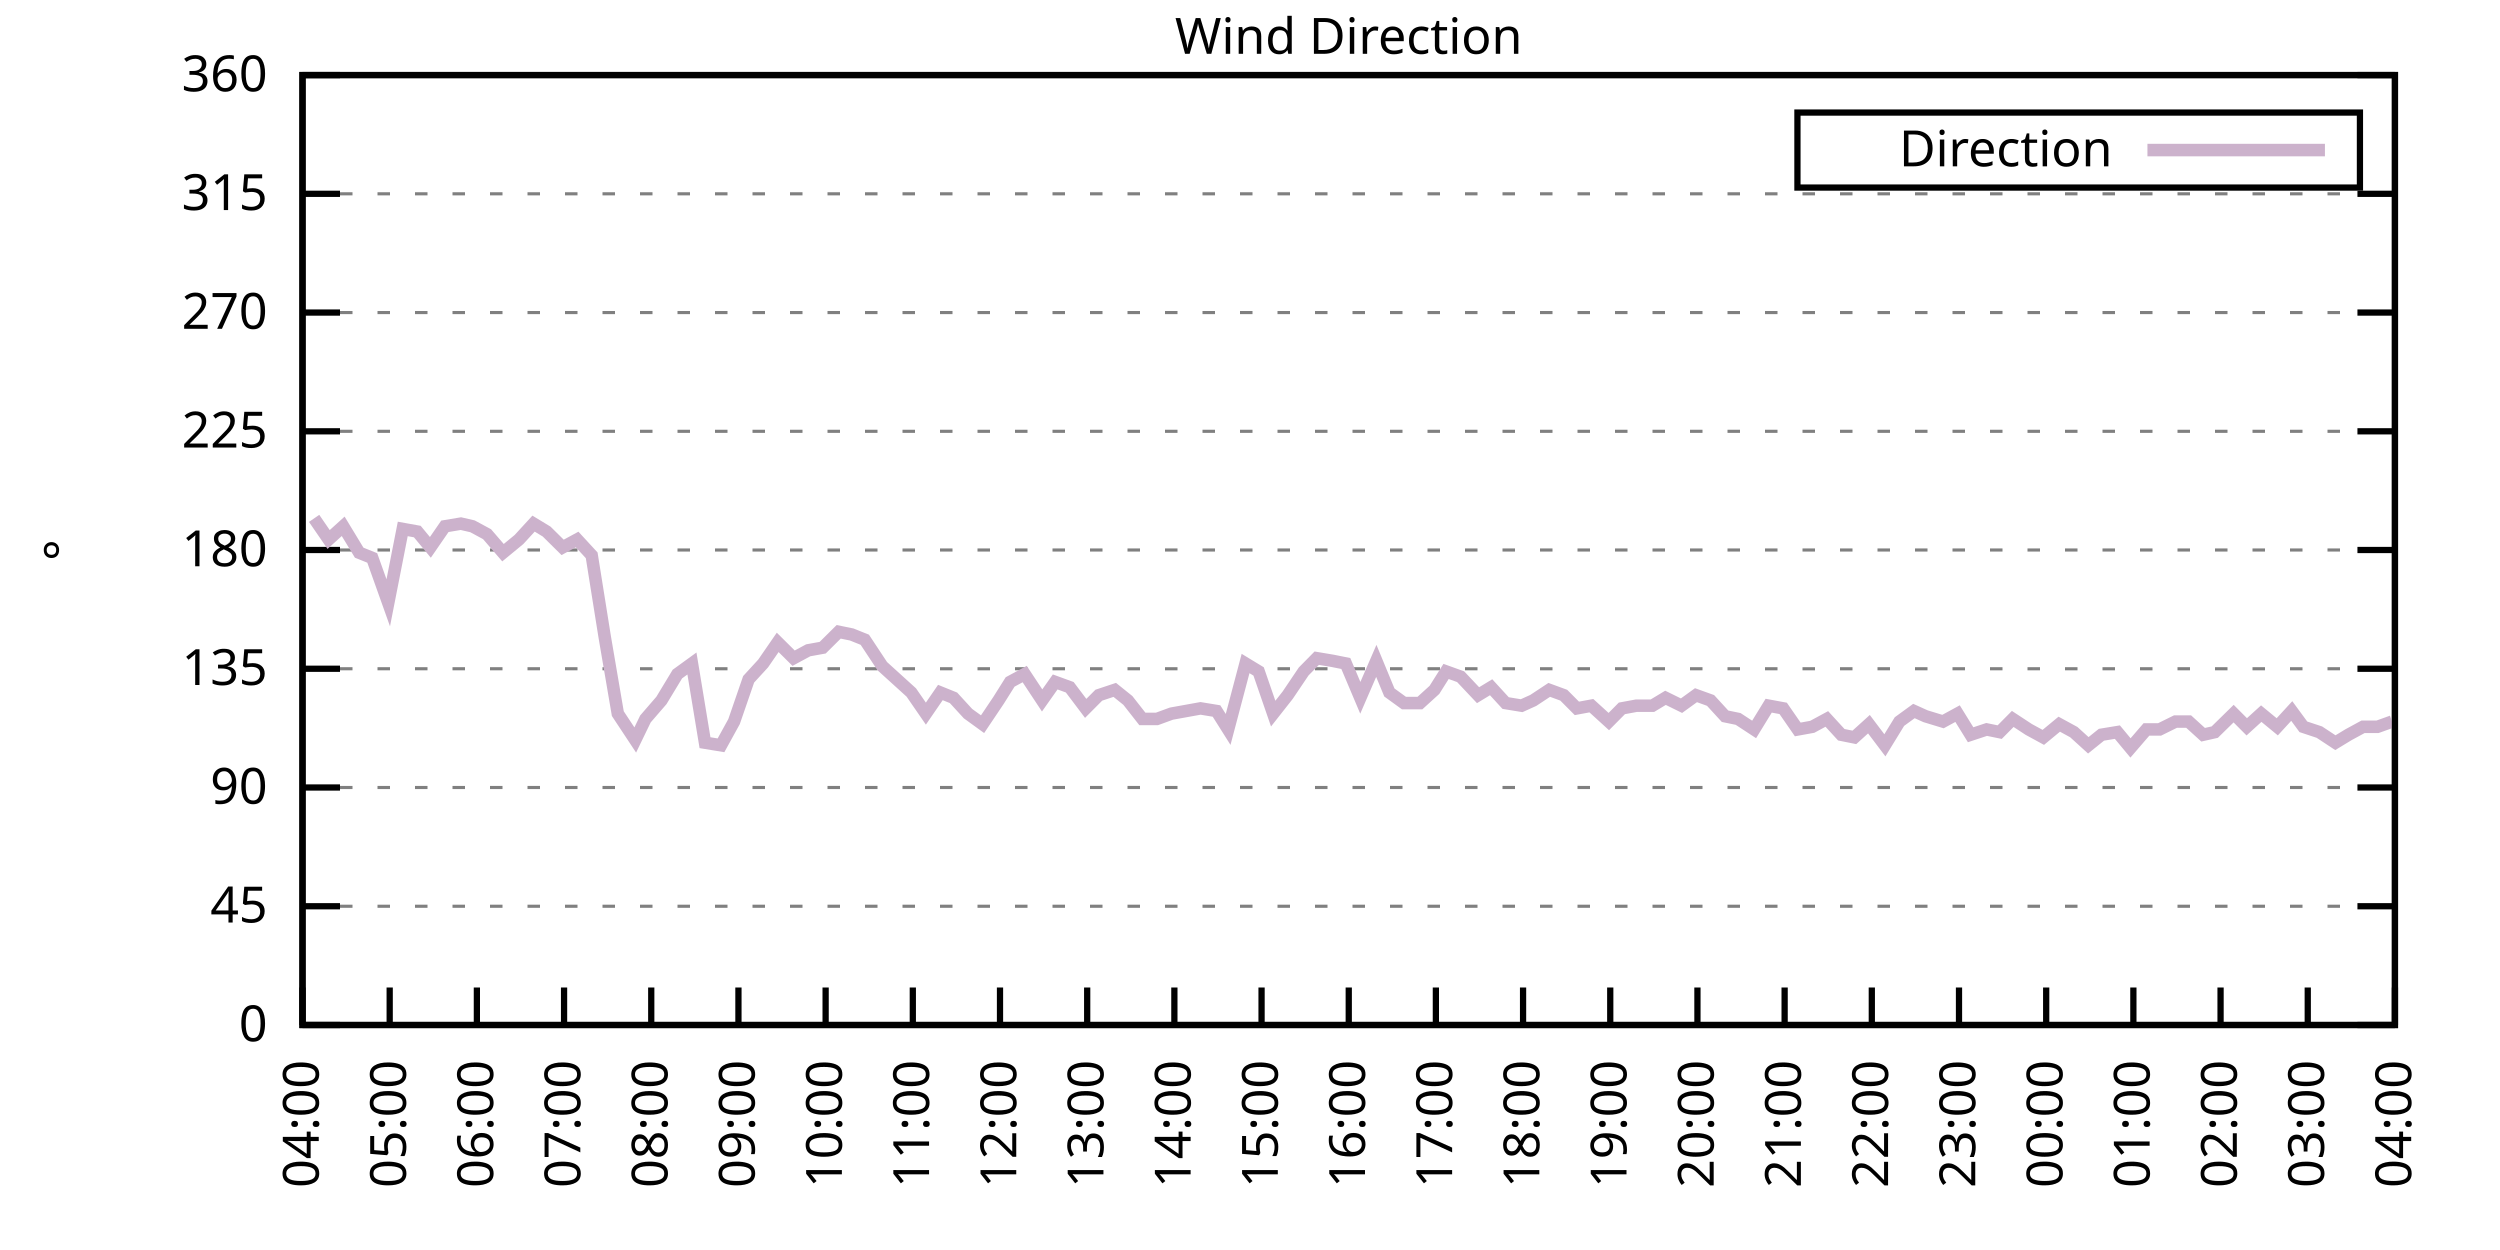
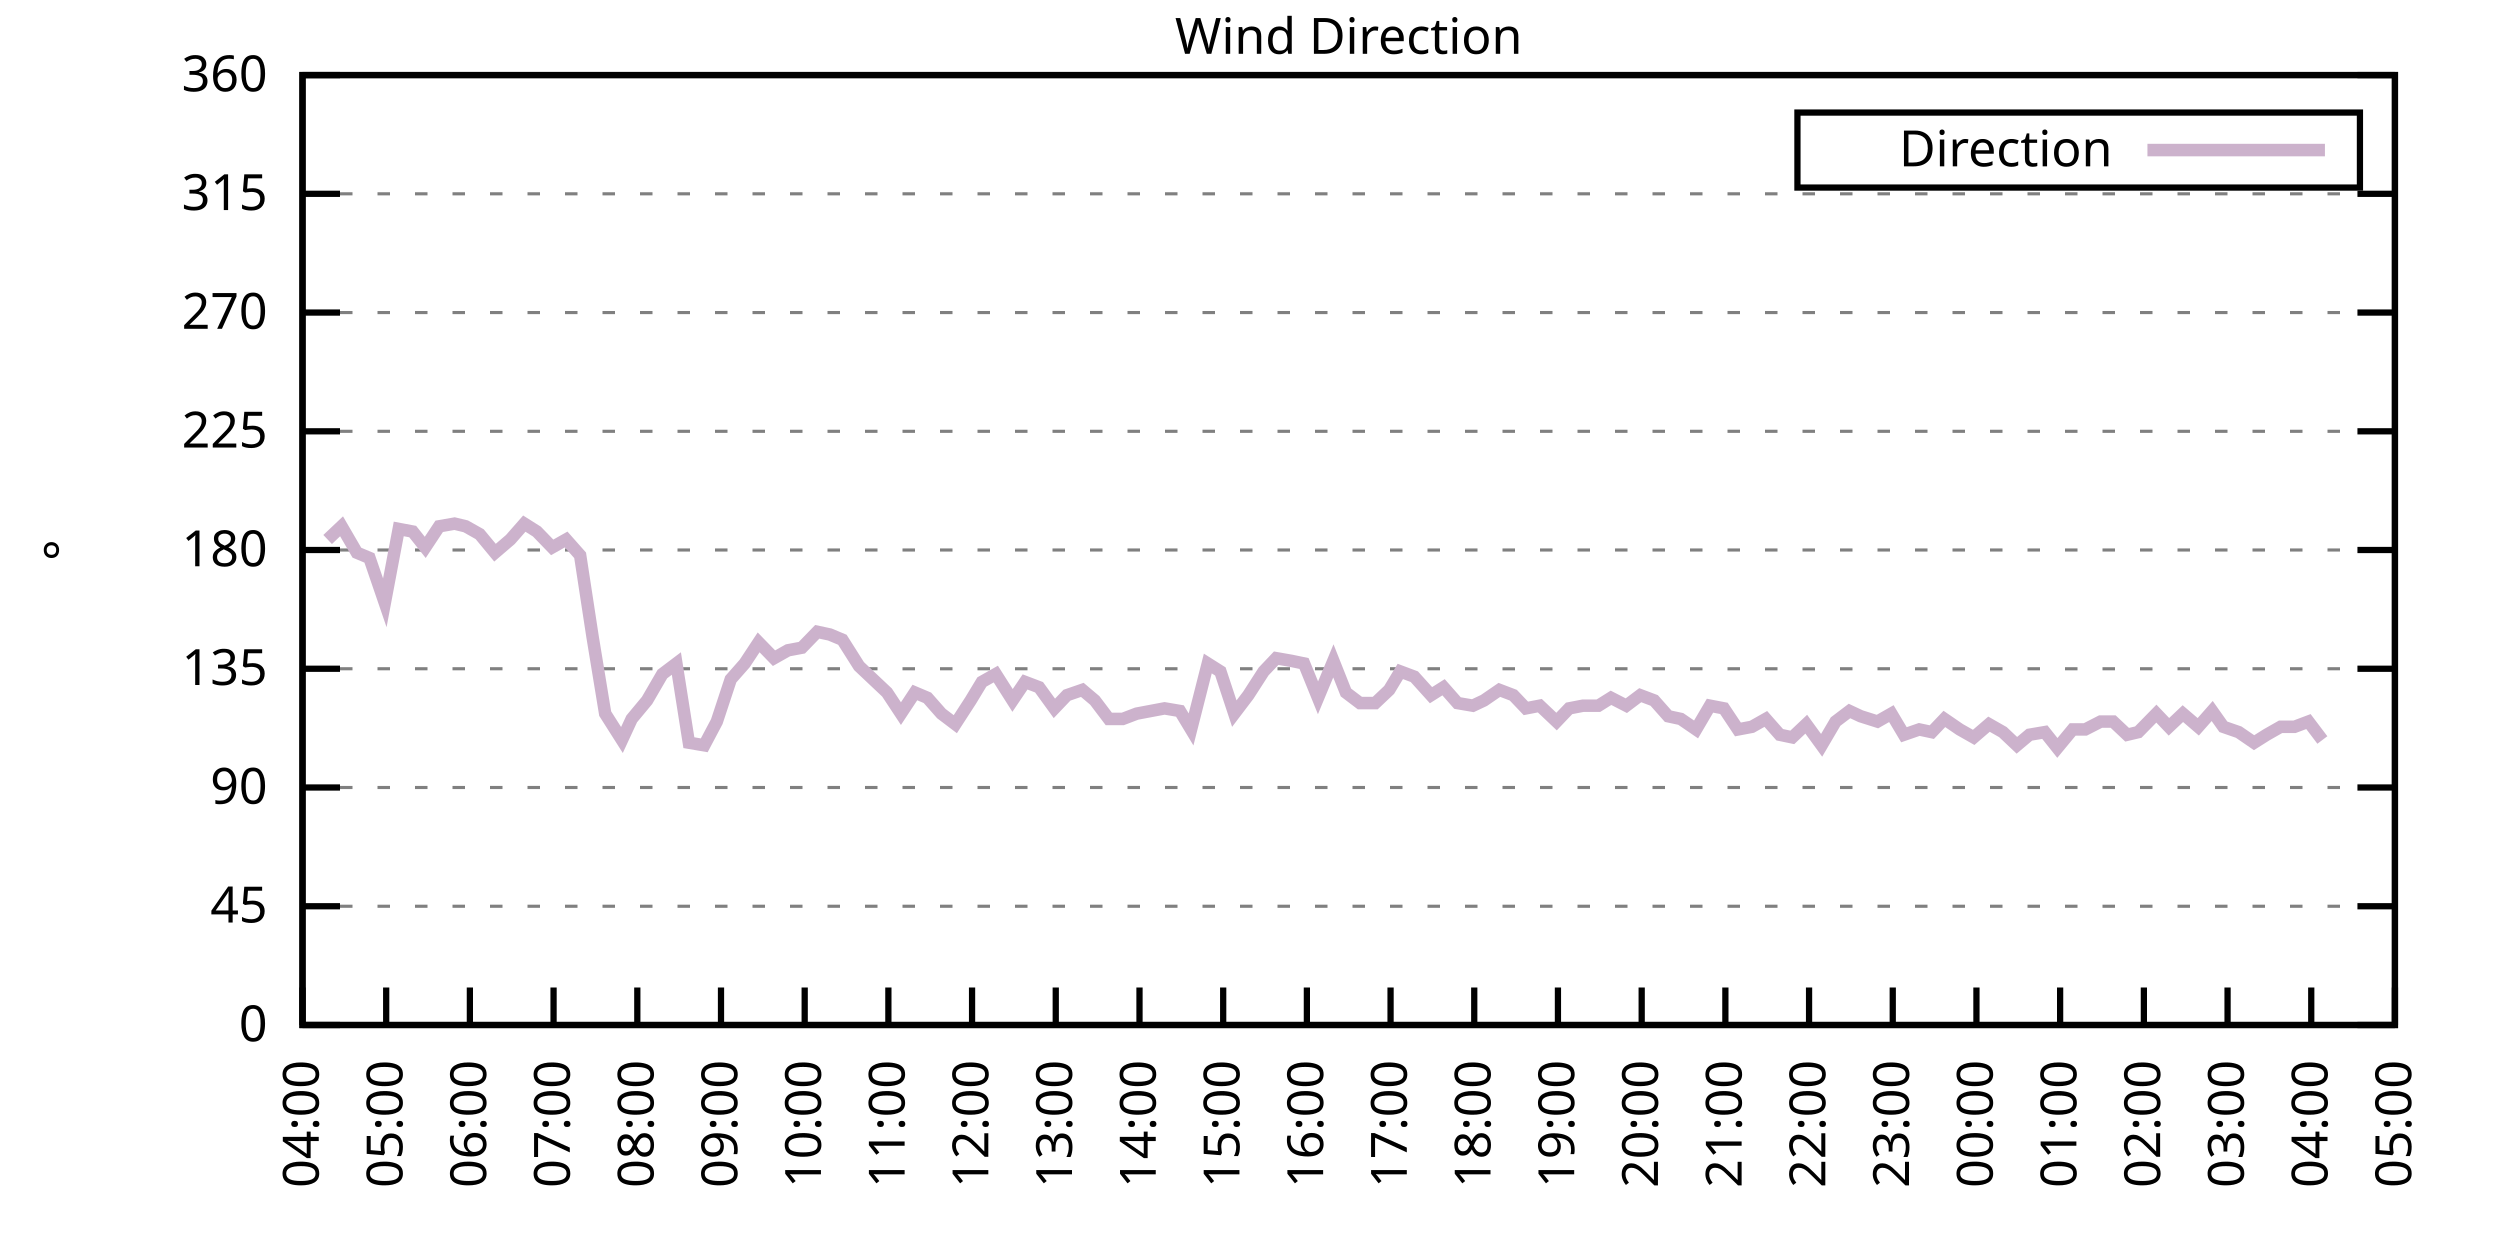
<svg xmlns="http://www.w3.org/2000/svg" xmlns:xlink="http://www.w3.org/1999/xlink" width="400" height="200" viewBox="0 0 400 200">
  <g id="gnuplot_canvas">
    <rect x="0" y="0" width="400" height="200" fill="none" />
    <defs>
      <circle id="gpDot" r="0.5" stroke-width="0.5" stroke="currentColor" />
      <path id="gpPt0" stroke-width="0.333" stroke="currentColor" d="M-1,0 h2 M0,-1 v2" />
      <path id="gpPt1" stroke-width="0.333" stroke="currentColor" d="M-1,-1 L1,1 M1,-1 L-1,1" />
      <path id="gpPt2" stroke-width="0.333" stroke="currentColor" d="M-1,0 L1,0 M0,-1 L0,1 M-1,-1 L1,1 M-1,1 L1,-1" />
      <rect id="gpPt3" stroke-width="0.333" stroke="currentColor" x="-1" y="-1" width="2" height="2" />
      <rect id="gpPt4" stroke-width="0.333" stroke="currentColor" fill="currentColor" x="-1" y="-1" width="2" height="2" />
      <circle id="gpPt5" stroke-width="0.333" stroke="currentColor" cx="0" cy="0" r="1" />
      <use xlink:href="#gpPt5" id="gpPt6" fill="currentColor" stroke="none" />
      <path id="gpPt7" stroke-width="0.333" stroke="currentColor" d="M0,-1.33 L-1.33,0.67 L1.33,0.67 z" />
      <use xlink:href="#gpPt7" id="gpPt8" fill="currentColor" stroke="none" />
      <use xlink:href="#gpPt7" id="gpPt9" stroke="currentColor" transform="rotate(180)" />
      <use xlink:href="#gpPt9" id="gpPt10" fill="currentColor" stroke="none" />
      <use xlink:href="#gpPt3" id="gpPt11" stroke="currentColor" transform="rotate(45)" />
      <use xlink:href="#gpPt11" id="gpPt12" fill="currentColor" stroke="none" />
      <path id="gpPt13" stroke-width="0.333" stroke="currentColor" d="M0,1.330 L1.265,0.411 L0.782,-1.067 L-0.782,-1.076 L-1.265,0.411 z" />
      <use xlink:href="#gpPt13" id="gpPt14" fill="currentColor" stroke="none" />
      <filter id="textbox" filterUnits="objectBoundingBox" x="0" y="0" height="1" width="1">
        <feFlood flood-color="white" flood-opacity="1" result="bgnd" />
        <feComposite in="SourceGraphic" in2="bgnd" operator="atop" />
      </filter>
      <filter id="greybox" filterUnits="objectBoundingBox" x="0" y="0" height="1" width="1">
        <feFlood flood-color="lightgrey" flood-opacity="1" result="grey" />
        <feComposite in="SourceGraphic" in2="grey" operator="atop" />
      </filter>
    </defs>
    <g fill="none" color="white" stroke="currentColor" stroke-width="1.00" stroke-linecap="butt" stroke-linejoin="miter">
</g>
    <g fill="none" color="black" stroke="currentColor" stroke-width="1.00" stroke-linecap="butt" stroke-linejoin="miter">
      <g stroke="none" shape-rendering="crispEdges">
        <polygon fill="rgb(255, 255, 255)" points="48.40,164.00 383.18,164.00 383.18,12.02 48.40,12.02 " />
      </g>
    </g>
    <g fill="none" color="black" stroke="currentColor" stroke-width="1.00" stroke-linecap="butt" stroke-linejoin="miter">
</g>
    <g fill="none" color="black" stroke="black" stroke-width="0.50" stroke-linecap="butt" stroke-linejoin="miter">
</g>
    <g fill="none" color="gray" stroke="currentColor" stroke-width="0.50" stroke-linecap="butt" stroke-linejoin="miter">
      <path stroke="gray" stroke-dasharray="2,4" class="gridline" d="M48.40,164.00 L383.19,164.00  " />
    </g>
    <g fill="none" color="gray" stroke="gray" stroke-width="1.00" stroke-linecap="butt" stroke-linejoin="miter">
</g>
    <g fill="none" color="black" stroke="currentColor" stroke-width="1.00" stroke-linecap="butt" stroke-linejoin="miter">
      <path stroke="black" d="M48.40,164.00 L54.40,164.00 M383.19,164.00 L377.19,164.00  " />
      <g transform="translate(42.80,166.60)" stroke="none" fill="black" font-family="Sans" font-size="8.00" text-anchor="end">
        <text>
          <tspan font-family="Sans"> 0</tspan>
        </text>
      </g>
    </g>
    <g fill="none" color="black" stroke="currentColor" stroke-width="1.00" stroke-linecap="butt" stroke-linejoin="miter">
</g>
    <g fill="none" color="black" stroke="black" stroke-width="0.50" stroke-linecap="butt" stroke-linejoin="miter">
</g>
    <g fill="none" color="gray" stroke="currentColor" stroke-width="0.50" stroke-linecap="butt" stroke-linejoin="miter">
      <path stroke="gray" stroke-dasharray="2,4" class="gridline" d="M48.40,145.00 L383.19,145.00  " />
    </g>
    <g fill="none" color="gray" stroke="gray" stroke-width="1.00" stroke-linecap="butt" stroke-linejoin="miter">
</g>
    <g fill="none" color="black" stroke="currentColor" stroke-width="1.00" stroke-linecap="butt" stroke-linejoin="miter">
      <path stroke="black" d="M48.40,145.00 L54.40,145.00 M383.19,145.00 L377.19,145.00  " />
      <g transform="translate(42.80,147.60)" stroke="none" fill="black" font-family="Sans" font-size="8.00" text-anchor="end">
        <text>
          <tspan font-family="Sans"> 45</tspan>
        </text>
      </g>
    </g>
    <g fill="none" color="black" stroke="currentColor" stroke-width="1.00" stroke-linecap="butt" stroke-linejoin="miter">
</g>
    <g fill="none" color="black" stroke="black" stroke-width="0.50" stroke-linecap="butt" stroke-linejoin="miter">
</g>
    <g fill="none" color="gray" stroke="currentColor" stroke-width="0.50" stroke-linecap="butt" stroke-linejoin="miter">
      <path stroke="gray" stroke-dasharray="2,4" class="gridline" d="M48.40,126.00 L383.19,126.00  " />
    </g>
    <g fill="none" color="gray" stroke="gray" stroke-width="1.00" stroke-linecap="butt" stroke-linejoin="miter">
</g>
    <g fill="none" color="black" stroke="currentColor" stroke-width="1.00" stroke-linecap="butt" stroke-linejoin="miter">
      <path stroke="black" d="M48.40,126.00 L54.40,126.00 M383.19,126.00 L377.19,126.00  " />
      <g transform="translate(42.80,128.60)" stroke="none" fill="black" font-family="Sans" font-size="8.00" text-anchor="end">
        <text>
          <tspan font-family="Sans"> 90</tspan>
        </text>
      </g>
    </g>
    <g fill="none" color="black" stroke="currentColor" stroke-width="1.00" stroke-linecap="butt" stroke-linejoin="miter">
</g>
    <g fill="none" color="black" stroke="black" stroke-width="0.50" stroke-linecap="butt" stroke-linejoin="miter">
</g>
    <g fill="none" color="gray" stroke="currentColor" stroke-width="0.50" stroke-linecap="butt" stroke-linejoin="miter">
      <path stroke="gray" stroke-dasharray="2,4" class="gridline" d="M48.40,107.00 L383.19,107.00  " />
    </g>
    <g fill="none" color="gray" stroke="gray" stroke-width="1.00" stroke-linecap="butt" stroke-linejoin="miter">
</g>
    <g fill="none" color="black" stroke="currentColor" stroke-width="1.00" stroke-linecap="butt" stroke-linejoin="miter">
      <path stroke="black" d="M48.40,107.00 L54.40,107.00 M383.19,107.00 L377.19,107.00  " />
      <g transform="translate(42.80,109.60)" stroke="none" fill="black" font-family="Sans" font-size="8.00" text-anchor="end">
        <text>
          <tspan font-family="Sans"> 135</tspan>
        </text>
      </g>
    </g>
    <g fill="none" color="black" stroke="currentColor" stroke-width="1.00" stroke-linecap="butt" stroke-linejoin="miter">
</g>
    <g fill="none" color="black" stroke="black" stroke-width="0.50" stroke-linecap="butt" stroke-linejoin="miter">
</g>
    <g fill="none" color="gray" stroke="currentColor" stroke-width="0.50" stroke-linecap="butt" stroke-linejoin="miter">
      <path stroke="gray" stroke-dasharray="2,4" class="gridline" d="M48.40,88.00 L383.19,88.00  " />
    </g>
    <g fill="none" color="gray" stroke="gray" stroke-width="1.00" stroke-linecap="butt" stroke-linejoin="miter">
</g>
    <g fill="none" color="black" stroke="currentColor" stroke-width="1.00" stroke-linecap="butt" stroke-linejoin="miter">
      <path stroke="black" d="M48.40,88.00 L54.40,88.00 M383.19,88.00 L377.19,88.00  " />
      <g transform="translate(42.80,90.60)" stroke="none" fill="black" font-family="Sans" font-size="8.00" text-anchor="end">
        <text>
          <tspan font-family="Sans"> 180</tspan>
        </text>
      </g>
    </g>
    <g fill="none" color="black" stroke="currentColor" stroke-width="1.00" stroke-linecap="butt" stroke-linejoin="miter">
</g>
    <g fill="none" color="black" stroke="black" stroke-width="0.50" stroke-linecap="butt" stroke-linejoin="miter">
</g>
    <g fill="none" color="gray" stroke="currentColor" stroke-width="0.50" stroke-linecap="butt" stroke-linejoin="miter">
      <path stroke="gray" stroke-dasharray="2,4" class="gridline" d="M48.40,69.01 L383.19,69.01  " />
    </g>
    <g fill="none" color="gray" stroke="gray" stroke-width="1.00" stroke-linecap="butt" stroke-linejoin="miter">
</g>
    <g fill="none" color="black" stroke="currentColor" stroke-width="1.00" stroke-linecap="butt" stroke-linejoin="miter">
      <path stroke="black" d="M48.40,69.01 L54.40,69.01 M383.19,69.01 L377.19,69.01  " />
      <g transform="translate(42.80,71.61)" stroke="none" fill="black" font-family="Sans" font-size="8.00" text-anchor="end">
        <text>
          <tspan font-family="Sans"> 225</tspan>
        </text>
      </g>
    </g>
    <g fill="none" color="black" stroke="currentColor" stroke-width="1.00" stroke-linecap="butt" stroke-linejoin="miter">
</g>
    <g fill="none" color="black" stroke="black" stroke-width="0.50" stroke-linecap="butt" stroke-linejoin="miter">
</g>
    <g fill="none" color="gray" stroke="currentColor" stroke-width="0.50" stroke-linecap="butt" stroke-linejoin="miter">
      <path stroke="gray" stroke-dasharray="2,4" class="gridline" d="M48.40,50.01 L383.19,50.01  " />
    </g>
    <g fill="none" color="gray" stroke="gray" stroke-width="1.00" stroke-linecap="butt" stroke-linejoin="miter">
</g>
    <g fill="none" color="black" stroke="currentColor" stroke-width="1.00" stroke-linecap="butt" stroke-linejoin="miter">
      <path stroke="black" d="M48.40,50.01 L54.40,50.01 M383.19,50.01 L377.19,50.01  " />
      <g transform="translate(42.80,52.61)" stroke="none" fill="black" font-family="Sans" font-size="8.00" text-anchor="end">
        <text>
          <tspan font-family="Sans"> 270</tspan>
        </text>
      </g>
    </g>
    <g fill="none" color="black" stroke="currentColor" stroke-width="1.00" stroke-linecap="butt" stroke-linejoin="miter">
</g>
    <g fill="none" color="black" stroke="black" stroke-width="0.50" stroke-linecap="butt" stroke-linejoin="miter">
</g>
    <g fill="none" color="gray" stroke="currentColor" stroke-width="0.50" stroke-linecap="butt" stroke-linejoin="miter">
      <path stroke="gray" stroke-dasharray="2,4" class="gridline" d="M48.40,31.01 L383.19,31.01  " />
    </g>
    <g fill="none" color="gray" stroke="gray" stroke-width="1.00" stroke-linecap="butt" stroke-linejoin="miter">
</g>
    <g fill="none" color="black" stroke="currentColor" stroke-width="1.00" stroke-linecap="butt" stroke-linejoin="miter">
      <path stroke="black" d="M48.40,31.01 L54.40,31.01 M383.19,31.01 L377.19,31.01  " />
      <g transform="translate(42.80,33.61)" stroke="none" fill="black" font-family="Sans" font-size="8.00" text-anchor="end">
        <text>
          <tspan font-family="Sans"> 315</tspan>
        </text>
      </g>
    </g>
    <g fill="none" color="black" stroke="currentColor" stroke-width="1.00" stroke-linecap="butt" stroke-linejoin="miter">
</g>
    <g fill="none" color="black" stroke="black" stroke-width="0.50" stroke-linecap="butt" stroke-linejoin="miter">
</g>
    <g fill="none" color="gray" stroke="currentColor" stroke-width="0.50" stroke-linecap="butt" stroke-linejoin="miter">
      <path stroke="gray" stroke-dasharray="2,4" class="gridline" d="M48.40,12.01 L383.19,12.01  " />
    </g>
    <g fill="none" color="gray" stroke="gray" stroke-width="1.00" stroke-linecap="butt" stroke-linejoin="miter">
</g>
    <g fill="none" color="black" stroke="currentColor" stroke-width="1.00" stroke-linecap="butt" stroke-linejoin="miter">
      <path stroke="black" d="M48.40,12.01 L54.40,12.01 M383.19,12.01 L377.19,12.01  " />
      <g transform="translate(42.80,14.61)" stroke="none" fill="black" font-family="Sans" font-size="8.00" text-anchor="end">
        <text>
          <tspan font-family="Sans"> 360</tspan>
        </text>
      </g>
    </g>
    <g fill="none" color="black" stroke="currentColor" stroke-width="1.00" stroke-linecap="butt" stroke-linejoin="miter">
      <path stroke="black" d="M48.40,164.00 L48.40,158.00  " />
      <g transform="translate(51.00,169.60) rotate(270.00)" stroke="none" fill="black" font-family="Sans" font-size="8.00" text-anchor="end">
        <text>
          <tspan font-family="Sans">04:00</tspan>
        </text>
      </g>
    </g>
    <g fill="none" color="black" stroke="currentColor" stroke-width="1.00" stroke-linecap="butt" stroke-linejoin="miter">
-       <path stroke="black" d="M62.35,164.00 L62.35,158.00  " />
-       <g transform="translate(64.95,169.60) rotate(270.00)" stroke="none" fill="black" font-family="Sans" font-size="8.00" text-anchor="end">
+       <path stroke="black" d="M61.79,164.00 L61.79,158.00  " />
+       <g transform="translate(64.39,169.60) rotate(270.00)" stroke="none" fill="black" font-family="Sans" font-size="8.00" text-anchor="end">
        <text>
          <tspan font-family="Sans">05:00</tspan>
        </text>
      </g>
    </g>
    <g fill="none" color="black" stroke="currentColor" stroke-width="1.00" stroke-linecap="butt" stroke-linejoin="miter">
-       <path stroke="black" d="M76.30,164.00 L76.30,158.00  " />
-       <g transform="translate(78.90,169.60) rotate(270.00)" stroke="none" fill="black" font-family="Sans" font-size="8.00" text-anchor="end">
+       <path stroke="black" d="M75.18,164.00 L75.18,158.00  " />
+       <g transform="translate(77.78,169.60) rotate(270.00)" stroke="none" fill="black" font-family="Sans" font-size="8.00" text-anchor="end">
        <text>
          <tspan font-family="Sans">06:00</tspan>
        </text>
      </g>
    </g>
    <g fill="none" color="black" stroke="currentColor" stroke-width="1.00" stroke-linecap="butt" stroke-linejoin="miter">
-       <path stroke="black" d="M90.25,164.00 L90.25,158.00  " />
-       <g transform="translate(92.85,169.60) rotate(270.00)" stroke="none" fill="black" font-family="Sans" font-size="8.00" text-anchor="end">
+       <path stroke="black" d="M88.57,164.00 L88.57,158.00  " />
+       <g transform="translate(91.17,169.60) rotate(270.00)" stroke="none" fill="black" font-family="Sans" font-size="8.00" text-anchor="end">
        <text>
          <tspan font-family="Sans">07:00</tspan>
        </text>
      </g>
    </g>
    <g fill="none" color="black" stroke="currentColor" stroke-width="1.00" stroke-linecap="butt" stroke-linejoin="miter">
-       <path stroke="black" d="M104.20,164.00 L104.20,158.00  " />
-       <g transform="translate(106.80,169.60) rotate(270.00)" stroke="none" fill="black" font-family="Sans" font-size="8.00" text-anchor="end">
+       <path stroke="black" d="M101.97,164.00 L101.97,158.00  " />
+       <g transform="translate(104.57,169.60) rotate(270.00)" stroke="none" fill="black" font-family="Sans" font-size="8.00" text-anchor="end">
        <text>
          <tspan font-family="Sans">08:00</tspan>
        </text>
      </g>
    </g>
    <g fill="none" color="black" stroke="currentColor" stroke-width="1.00" stroke-linecap="butt" stroke-linejoin="miter">
-       <path stroke="black" d="M118.15,164.00 L118.15,158.00  " />
-       <g transform="translate(120.75,169.60) rotate(270.00)" stroke="none" fill="black" font-family="Sans" font-size="8.00" text-anchor="end">
+       <path stroke="black" d="M115.36,164.00 L115.36,158.00  " />
+       <g transform="translate(117.96,169.60) rotate(270.00)" stroke="none" fill="black" font-family="Sans" font-size="8.00" text-anchor="end">
        <text>
          <tspan font-family="Sans">09:00</tspan>
        </text>
      </g>
    </g>
    <g fill="none" color="black" stroke="currentColor" stroke-width="1.00" stroke-linecap="butt" stroke-linejoin="miter">
-       <path stroke="black" d="M132.10,164.00 L132.10,158.00  " />
-       <g transform="translate(134.70,169.60) rotate(270.00)" stroke="none" fill="black" font-family="Sans" font-size="8.00" text-anchor="end">
+       <path stroke="black" d="M128.75,164.00 L128.75,158.00  " />
+       <g transform="translate(131.35,169.60) rotate(270.00)" stroke="none" fill="black" font-family="Sans" font-size="8.00" text-anchor="end">
        <text>
          <tspan font-family="Sans">10:00</tspan>
        </text>
      </g>
    </g>
    <g fill="none" color="black" stroke="currentColor" stroke-width="1.00" stroke-linecap="butt" stroke-linejoin="miter">
-       <path stroke="black" d="M146.05,164.00 L146.05,158.00  " />
-       <g transform="translate(148.65,169.60) rotate(270.00)" stroke="none" fill="black" font-family="Sans" font-size="8.00" text-anchor="end">
+       <path stroke="black" d="M142.14,164.00 L142.14,158.00  " />
+       <g transform="translate(144.74,169.60) rotate(270.00)" stroke="none" fill="black" font-family="Sans" font-size="8.00" text-anchor="end">
        <text>
          <tspan font-family="Sans">11:00</tspan>
        </text>
      </g>
    </g>
    <g fill="none" color="black" stroke="currentColor" stroke-width="1.00" stroke-linecap="butt" stroke-linejoin="miter">
-       <path stroke="black" d="M160.00,164.00 L160.00,158.00  " />
-       <g transform="translate(162.60,169.60) rotate(270.00)" stroke="none" fill="black" font-family="Sans" font-size="8.00" text-anchor="end">
+       <path stroke="black" d="M155.53,164.00 L155.53,158.00  " />
+       <g transform="translate(158.13,169.60) rotate(270.00)" stroke="none" fill="black" font-family="Sans" font-size="8.00" text-anchor="end">
        <text>
          <tspan font-family="Sans">12:00</tspan>
        </text>
      </g>
    </g>
    <g fill="none" color="black" stroke="currentColor" stroke-width="1.00" stroke-linecap="butt" stroke-linejoin="miter">
-       <path stroke="black" d="M173.95,164.00 L173.95,158.00  " />
-       <g transform="translate(176.55,169.60) rotate(270.00)" stroke="none" fill="black" font-family="Sans" font-size="8.00" text-anchor="end">
+       <path stroke="black" d="M168.92,164.00 L168.92,158.00  " />
+       <g transform="translate(171.52,169.60) rotate(270.00)" stroke="none" fill="black" font-family="Sans" font-size="8.00" text-anchor="end">
        <text>
          <tspan font-family="Sans">13:00</tspan>
        </text>
      </g>
    </g>
    <g fill="none" color="black" stroke="currentColor" stroke-width="1.00" stroke-linecap="butt" stroke-linejoin="miter">
-       <path stroke="black" d="M187.90,164.00 L187.90,158.00  " />
-       <g transform="translate(190.50,169.60) rotate(270.00)" stroke="none" fill="black" font-family="Sans" font-size="8.00" text-anchor="end">
+       <path stroke="black" d="M182.32,164.00 L182.32,158.00  " />
+       <g transform="translate(184.92,169.60) rotate(270.00)" stroke="none" fill="black" font-family="Sans" font-size="8.00" text-anchor="end">
        <text>
          <tspan font-family="Sans">14:00</tspan>
        </text>
      </g>
    </g>
    <g fill="none" color="black" stroke="currentColor" stroke-width="1.00" stroke-linecap="butt" stroke-linejoin="miter">
-       <path stroke="black" d="M201.85,164.00 L201.85,158.00  " />
-       <g transform="translate(204.45,169.60) rotate(270.00)" stroke="none" fill="black" font-family="Sans" font-size="8.00" text-anchor="end">
+       <path stroke="black" d="M195.71,164.00 L195.71,158.00  " />
+       <g transform="translate(198.31,169.60) rotate(270.00)" stroke="none" fill="black" font-family="Sans" font-size="8.00" text-anchor="end">
        <text>
          <tspan font-family="Sans">15:00</tspan>
        </text>
      </g>
    </g>
    <g fill="none" color="black" stroke="currentColor" stroke-width="1.00" stroke-linecap="butt" stroke-linejoin="miter">
-       <path stroke="black" d="M215.80,164.00 L215.80,158.00  " />
-       <g transform="translate(218.40,169.60) rotate(270.00)" stroke="none" fill="black" font-family="Sans" font-size="8.00" text-anchor="end">
+       <path stroke="black" d="M209.10,164.00 L209.10,158.00  " />
+       <g transform="translate(211.70,169.60) rotate(270.00)" stroke="none" fill="black" font-family="Sans" font-size="8.00" text-anchor="end">
        <text>
          <tspan font-family="Sans">16:00</tspan>
        </text>
      </g>
    </g>
    <g fill="none" color="black" stroke="currentColor" stroke-width="1.00" stroke-linecap="butt" stroke-linejoin="miter">
-       <path stroke="black" d="M229.74,164.00 L229.74,158.00  " />
-       <g transform="translate(232.34,169.60) rotate(270.00)" stroke="none" fill="black" font-family="Sans" font-size="8.00" text-anchor="end">
+       <path stroke="black" d="M222.49,164.00 L222.49,158.00  " />
+       <g transform="translate(225.09,169.60) rotate(270.00)" stroke="none" fill="black" font-family="Sans" font-size="8.00" text-anchor="end">
        <text>
          <tspan font-family="Sans">17:00</tspan>
        </text>
      </g>
    </g>
    <g fill="none" color="black" stroke="currentColor" stroke-width="1.00" stroke-linecap="butt" stroke-linejoin="miter">
-       <path stroke="black" d="M243.69,164.00 L243.69,158.00  " />
-       <g transform="translate(246.29,169.60) rotate(270.00)" stroke="none" fill="black" font-family="Sans" font-size="8.00" text-anchor="end">
+       <path stroke="black" d="M235.88,164.00 L235.88,158.00  " />
+       <g transform="translate(238.48,169.60) rotate(270.00)" stroke="none" fill="black" font-family="Sans" font-size="8.00" text-anchor="end">
        <text>
          <tspan font-family="Sans">18:00</tspan>
        </text>
      </g>
    </g>
    <g fill="none" color="black" stroke="currentColor" stroke-width="1.00" stroke-linecap="butt" stroke-linejoin="miter">
-       <path stroke="black" d="M257.64,164.00 L257.64,158.00  " />
-       <g transform="translate(260.24,169.60) rotate(270.00)" stroke="none" fill="black" font-family="Sans" font-size="8.00" text-anchor="end">
+       <path stroke="black" d="M249.27,164.00 L249.27,158.00  " />
+       <g transform="translate(251.87,169.60) rotate(270.00)" stroke="none" fill="black" font-family="Sans" font-size="8.00" text-anchor="end">
        <text>
          <tspan font-family="Sans">19:00</tspan>
        </text>
      </g>
    </g>
    <g fill="none" color="black" stroke="currentColor" stroke-width="1.00" stroke-linecap="butt" stroke-linejoin="miter">
-       <path stroke="black" d="M271.59,164.00 L271.59,158.00  " />
-       <g transform="translate(274.19,169.60) rotate(270.00)" stroke="none" fill="black" font-family="Sans" font-size="8.00" text-anchor="end">
+       <path stroke="black" d="M262.67,164.00 L262.67,158.00  " />
+       <g transform="translate(265.27,169.60) rotate(270.00)" stroke="none" fill="black" font-family="Sans" font-size="8.00" text-anchor="end">
        <text>
          <tspan font-family="Sans">20:00</tspan>
        </text>
      </g>
    </g>
    <g fill="none" color="black" stroke="currentColor" stroke-width="1.00" stroke-linecap="butt" stroke-linejoin="miter">
-       <path stroke="black" d="M285.54,164.00 L285.54,158.00  " />
-       <g transform="translate(288.14,169.60) rotate(270.00)" stroke="none" fill="black" font-family="Sans" font-size="8.00" text-anchor="end">
+       <path stroke="black" d="M276.06,164.00 L276.06,158.00  " />
+       <g transform="translate(278.66,169.60) rotate(270.00)" stroke="none" fill="black" font-family="Sans" font-size="8.00" text-anchor="end">
        <text>
          <tspan font-family="Sans">21:00</tspan>
        </text>
      </g>
    </g>
    <g fill="none" color="black" stroke="currentColor" stroke-width="1.00" stroke-linecap="butt" stroke-linejoin="miter">
-       <path stroke="black" d="M299.49,164.00 L299.49,158.00  " />
-       <g transform="translate(302.09,169.60) rotate(270.00)" stroke="none" fill="black" font-family="Sans" font-size="8.00" text-anchor="end">
+       <path stroke="black" d="M289.45,164.00 L289.45,158.00  " />
+       <g transform="translate(292.05,169.60) rotate(270.00)" stroke="none" fill="black" font-family="Sans" font-size="8.00" text-anchor="end">
        <text>
          <tspan font-family="Sans">22:00</tspan>
        </text>
      </g>
    </g>
    <g fill="none" color="black" stroke="currentColor" stroke-width="1.00" stroke-linecap="butt" stroke-linejoin="miter">
-       <path stroke="black" d="M313.44,164.00 L313.44,158.00  " />
-       <g transform="translate(316.04,169.60) rotate(270.00)" stroke="none" fill="black" font-family="Sans" font-size="8.00" text-anchor="end">
+       <path stroke="black" d="M302.84,164.00 L302.84,158.00  " />
+       <g transform="translate(305.44,169.60) rotate(270.00)" stroke="none" fill="black" font-family="Sans" font-size="8.00" text-anchor="end">
        <text>
          <tspan font-family="Sans">23:00</tspan>
        </text>
      </g>
    </g>
    <g fill="none" color="black" stroke="currentColor" stroke-width="1.00" stroke-linecap="butt" stroke-linejoin="miter">
-       <path stroke="black" d="M327.39,164.00 L327.39,158.00  " />
-       <g transform="translate(329.99,169.60) rotate(270.00)" stroke="none" fill="black" font-family="Sans" font-size="8.00" text-anchor="end">
+       <path stroke="black" d="M316.23,164.00 L316.23,158.00  " />
+       <g transform="translate(318.83,169.60) rotate(270.00)" stroke="none" fill="black" font-family="Sans" font-size="8.00" text-anchor="end">
        <text>
          <tspan font-family="Sans">00:00</tspan>
        </text>
      </g>
    </g>
    <g fill="none" color="black" stroke="currentColor" stroke-width="1.00" stroke-linecap="butt" stroke-linejoin="miter">
-       <path stroke="black" d="M341.34,164.00 L341.34,158.00  " />
-       <g transform="translate(343.94,169.60) rotate(270.00)" stroke="none" fill="black" font-family="Sans" font-size="8.00" text-anchor="end">
+       <path stroke="black" d="M329.62,164.00 L329.62,158.00  " />
+       <g transform="translate(332.22,169.60) rotate(270.00)" stroke="none" fill="black" font-family="Sans" font-size="8.00" text-anchor="end">
        <text>
          <tspan font-family="Sans">01:00</tspan>
        </text>
      </g>
    </g>
    <g fill="none" color="black" stroke="currentColor" stroke-width="1.00" stroke-linecap="butt" stroke-linejoin="miter">
-       <path stroke="black" d="M355.29,164.00 L355.29,158.00  " />
-       <g transform="translate(357.89,169.60) rotate(270.00)" stroke="none" fill="black" font-family="Sans" font-size="8.00" text-anchor="end">
+       <path stroke="black" d="M343.02,164.00 L343.02,158.00  " />
+       <g transform="translate(345.62,169.60) rotate(270.00)" stroke="none" fill="black" font-family="Sans" font-size="8.00" text-anchor="end">
        <text>
          <tspan font-family="Sans">02:00</tspan>
        </text>
      </g>
    </g>
    <g fill="none" color="black" stroke="currentColor" stroke-width="1.00" stroke-linecap="butt" stroke-linejoin="miter">
-       <path stroke="black" d="M369.24,164.00 L369.24,158.00  " />
-       <g transform="translate(371.84,169.60) rotate(270.00)" stroke="none" fill="black" font-family="Sans" font-size="8.00" text-anchor="end">
+       <path stroke="black" d="M356.41,164.00 L356.41,158.00  " />
+       <g transform="translate(359.01,169.60) rotate(270.00)" stroke="none" fill="black" font-family="Sans" font-size="8.00" text-anchor="end">
        <text>
          <tspan font-family="Sans">03:00</tspan>
+         </text>
+       </g>
+     </g>
+     <g fill="none" color="black" stroke="currentColor" stroke-width="1.00" stroke-linecap="butt" stroke-linejoin="miter">
+       <path stroke="black" d="M369.80,164.00 L369.80,158.00  " />
+       <g transform="translate(372.40,169.60) rotate(270.00)" stroke="none" fill="black" font-family="Sans" font-size="8.00" text-anchor="end">
+         <text>
+           <tspan font-family="Sans">04:00</tspan>
        </text>
      </g>
    </g>
    <g fill="none" color="black" stroke="currentColor" stroke-width="1.00" stroke-linecap="butt" stroke-linejoin="miter">
      <path stroke="black" d="M383.19,164.00 L383.19,158.00  " />
      <g transform="translate(385.79,169.60) rotate(270.00)" stroke="none" fill="black" font-family="Sans" font-size="8.00" text-anchor="end">
        <text>
-           <tspan font-family="Sans">04:00</tspan>
+           <tspan font-family="Sans">05:00</tspan>
        </text>
      </g>
    </g>
    <g fill="none" color="black" stroke="currentColor" stroke-width="1.00" stroke-linecap="butt" stroke-linejoin="miter">
</g>
    <g fill="none" color="black" stroke="currentColor" stroke-width="1.00" stroke-linecap="butt" stroke-linejoin="miter">
      <path stroke="black" d="M48.40,12.01 L48.40,164.00 L383.19,164.00 L383.19,12.01 L48.40,12.01 Z  " />
    </g>
    <g fill="none" color="black" stroke="currentColor" stroke-width="1.00" stroke-linecap="butt" stroke-linejoin="miter">
</g>
    <g fill="none" color="black" stroke="currentColor" stroke-width="1.00" stroke-linecap="butt" stroke-linejoin="miter">
      <path stroke="black" d="M287.59,30.01 L287.59,18.01 L377.59,18.01 L377.59,30.01 L287.59,30.01 Z  " />
    </g>
    <g id="Wind_direction_plot_1">
      <g fill="none" color="white" stroke="black" stroke-width="2.00" stroke-linecap="butt" stroke-linejoin="miter">
</g>
      <g fill="none" color="black" stroke="currentColor" stroke-width="2.00" stroke-linecap="butt" stroke-linejoin="miter">
        <g transform="translate(337.99,26.61)" stroke="none" fill="black" font-family="Sans" font-size="8.00" text-anchor="end">
          <text>
            <tspan font-family="Sans">Direction</tspan>
          </text>
        </g>
      </g>
      <g fill="none" color="black" stroke="currentColor" stroke-width="2.00" stroke-linecap="butt" stroke-linejoin="miter">
-         <path stroke="rgb(204, 178, 204)" d="M343.59,24.01 L371.99,24.01 M50.26,82.94 L52.58,86.32 L54.91,84.21 L57.47,88.43 L59.56,89.27 L62.12,96.45   L64.44,84.63 L66.77,85.05 L68.86,87.58 L71.18,84.21 L73.74,83.78 L75.60,84.21 L77.93,85.47 L80.48,88.43   L83.04,86.32 L85.37,83.78 L87.46,85.05 L90.02,87.58 L92.34,86.32 L94.67,88.85 L96.76,101.94 L98.85,114.18   L101.64,118.40 L103.27,115.03 L105.83,112.07 L108.38,107.85 L110.71,106.16 L112.80,118.83 L115.36,119.25 L117.45,115.45   L119.78,108.69 L122.10,106.16 L124.43,102.78 L126.98,105.31 L129.31,104.05 L131.63,103.63 L134.19,101.09 L136.28,101.52   L138.37,102.36 L141.16,106.58 L145.81,110.80 L148.14,114.18 L150.46,110.80 L152.56,111.65 L154.88,114.18 L157.21,115.87   L159.76,112.07 L161.62,109.11 L163.95,107.85 L166.74,112.07 L168.83,109.11 L171.16,109.96 L173.71,113.34 L175.81,111.23   L178.36,110.38 L180.46,112.07 L182.78,115.03 L185.11,115.03 L187.43,114.18 L189.76,113.76 L192.08,113.34 L194.64,113.76   L196.50,116.71 L199.29,106.16 L201.38,107.43 L203.71,114.18 L206.03,111.23 L208.59,107.43 L210.68,105.31 L213.24,105.74   L215.33,106.16 L217.65,111.65 L220.21,105.74 L222.30,110.80 L224.63,112.49 L227.19,112.49 L229.51,110.38 L231.37,107.43   L233.70,108.27 L236.49,111.23 L238.58,109.96 L240.90,112.49 L243.46,112.91 L245.32,112.07 L247.88,110.38 L250.20,111.23   L252.30,113.34 L254.62,112.91 L257.41,115.45 L259.50,113.34 L261.83,112.91 L264.39,112.91 L266.48,111.65 L269.04,112.91   L271.36,111.23 L273.69,112.07 L276.01,114.60 L278.10,115.03 L280.66,116.71 L282.99,112.91 L285.31,113.34 L287.64,116.71   L289.96,116.29 L292.29,115.03 L294.61,117.56 L296.70,117.98 L299.03,115.87 L301.58,119.25 L303.91,115.45 L306.23,113.76   L308.09,114.60 L310.88,115.45 L313.21,114.18 L315.30,117.56 L317.86,116.71 L319.95,117.14 L322.04,115.03 L324.60,116.71   L326.93,117.98 L329.48,115.87 L331.81,117.14 L334.13,119.25 L336.23,117.56 L338.78,117.14 L340.88,119.67 L343.43,116.71   L345.53,116.71 L348.08,115.45 L350.18,115.45 L352.50,117.56 L354.36,117.14 L357.38,114.18 L359.48,116.29 L361.80,114.18   L364.36,116.29 L366.68,113.76 L368.54,116.29 L371.10,117.14 L373.66,118.83 L375.75,117.56 L378.08,116.29 L380.40,116.29   L382.73,115.45  " />
+         <path stroke="rgb(204, 178, 204)" d="M343.59,24.01 L371.99,24.01 M52.42,86.32 L54.65,84.21 L57.10,88.43 L59.11,89.27 L61.57,96.45 L63.80,84.63   L66.03,85.05 L68.04,87.58 L70.27,84.21 L72.73,83.78 L74.51,84.21 L76.75,85.47 L79.20,88.43 L81.66,86.32   L83.89,83.78 L85.90,85.05 L88.35,87.58 L90.58,86.32 L92.82,88.85 L94.82,101.94 L96.83,114.18 L99.51,118.40   L101.07,115.03 L103.53,112.07 L105.98,107.85 L108.22,106.16 L110.22,118.83 L112.68,119.25 L114.69,115.45 L116.92,108.69   L119.15,106.16 L121.38,102.78 L123.84,105.31 L126.07,104.05 L128.30,103.63 L130.76,101.09 L132.77,101.52 L134.78,102.36   L137.45,106.58 L141.92,110.80 L144.15,114.18 L146.38,110.80 L148.39,111.65 L150.62,114.18 L152.85,115.87 L155.31,112.07   L157.10,109.11 L159.33,107.85 L162.01,112.07 L164.01,109.11 L166.25,109.96 L168.70,113.34 L170.71,111.23 L173.17,110.38   L175.17,112.07 L177.41,115.03 L179.64,115.03 L181.87,114.18 L184.10,113.76 L186.33,113.34 L188.79,113.76 L190.57,116.71   L193.25,106.16 L195.26,107.43 L197.49,114.18 L199.73,111.23 L202.18,107.43 L204.19,105.31 L206.64,105.74 L208.65,106.16   L210.88,111.65 L213.34,105.74 L215.35,110.80 L217.58,112.49 L220.04,112.49 L222.27,110.38 L224.05,107.43 L226.29,108.27   L228.96,111.23 L230.97,109.96 L233.20,112.49 L235.66,112.91 L237.44,112.07 L239.90,110.38 L242.13,111.23 L244.14,113.34   L246.37,112.91 L249.05,115.45 L251.06,113.34 L253.29,112.91 L255.75,112.91 L257.76,111.65 L260.21,112.91 L262.44,111.23   L264.67,112.07 L266.91,114.60 L268.92,115.03 L271.37,116.71 L273.60,112.91 L275.83,113.34 L278.07,116.71 L280.30,116.29   L282.53,115.03 L284.76,117.56 L286.77,117.98 L289.00,115.87 L291.46,119.25 L293.69,115.45 L295.92,113.76 L297.71,114.60   L300.39,115.45 L302.62,114.18 L304.63,117.56 L307.08,116.71 L309.09,117.14 L311.10,115.03 L313.55,116.71 L315.79,117.98   L318.24,115.87 L320.47,117.14 L322.70,119.25 L324.71,117.56 L327.17,117.14 L329.18,119.67 L331.63,116.71 L333.64,116.71   L336.10,115.45 L338.10,115.45 L340.34,117.56 L342.12,117.14 L345.02,114.18 L347.03,116.29 L349.26,114.18 L351.72,116.29   L353.95,113.76 L355.74,116.29 L358.19,117.14 L360.65,118.83 L362.66,117.56 L364.89,116.29 L367.12,116.29 L369.35,115.45   L371.58,118.40  " />
      </g>
    </g>
    <g fill="none" color="black" stroke="currentColor" stroke-width="2.00" stroke-linecap="butt" stroke-linejoin="miter">
</g>
    <g fill="none" color="black" stroke="black" stroke-width="1.00" stroke-linecap="butt" stroke-linejoin="miter">
</g>
    <g fill="none" color="black" stroke="currentColor" stroke-width="1.00" stroke-linecap="butt" stroke-linejoin="miter">
      <path stroke="black" d="M48.40,12.01 L48.40,164.00 L383.19,164.00 L383.19,12.01 L48.40,12.01 Z  " />
      <g transform="translate(12.80,88.01) rotate(270.00)" stroke="none" fill="black" font-family="Sans" font-size="8.00" text-anchor="middle">
        <text>
          <tspan font-family="Sans">°</tspan>
        </text>
      </g>
    </g>
    <g fill="none" color="black" stroke="currentColor" stroke-width="1.00" stroke-linecap="butt" stroke-linejoin="miter">
</g>
    <g fill="none" color="black" stroke="currentColor" stroke-width="1.00" stroke-linecap="butt" stroke-linejoin="miter">
      <g transform="translate(215.79,8.61)" stroke="none" fill="black" font-family="Sans" font-size="8.00" text-anchor="middle">
        <text>
          <tspan font-family="Sans">Wind Direction</tspan>
        </text>
      </g>
    </g>
    <g fill="none" color="black" stroke="currentColor" stroke-width="1.00" stroke-linecap="butt" stroke-linejoin="miter">
</g>
  </g>
</svg>
